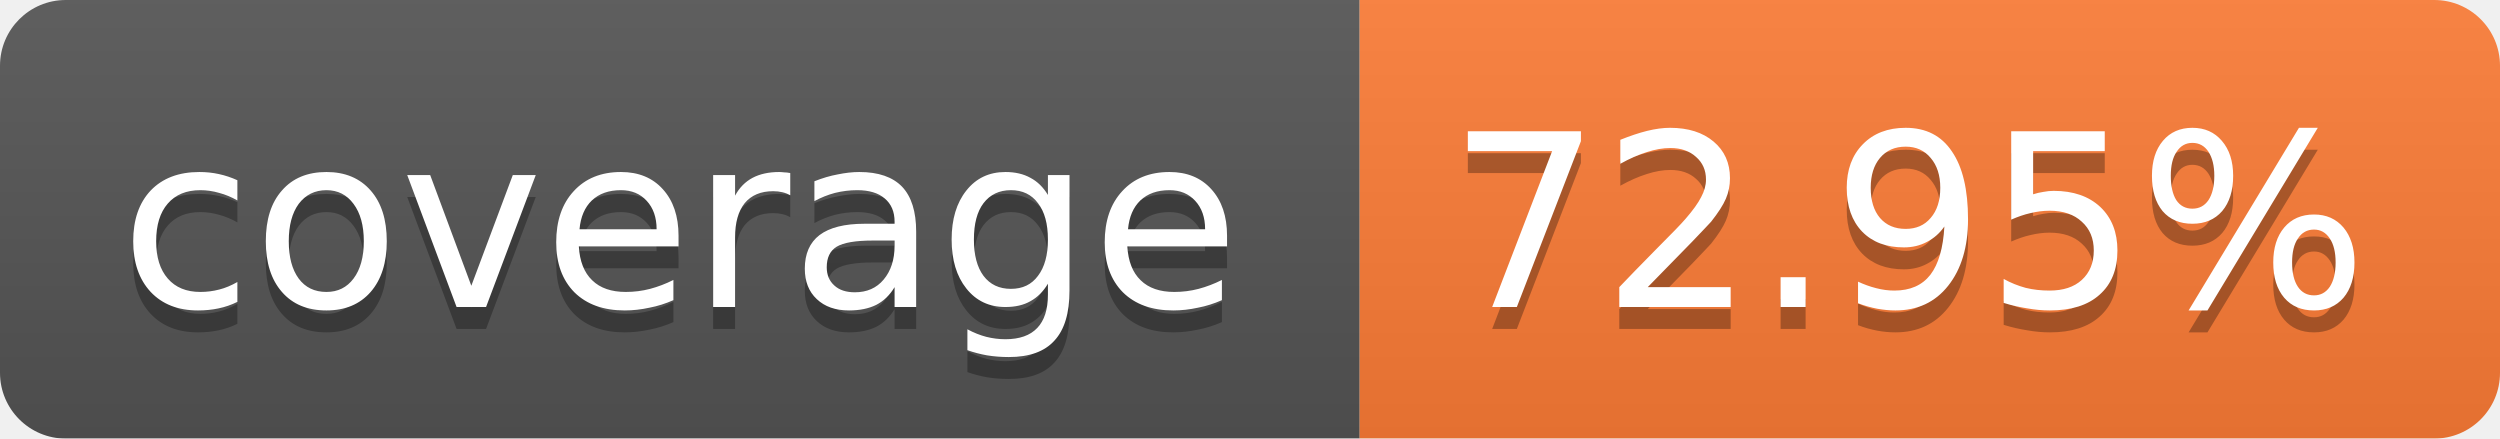
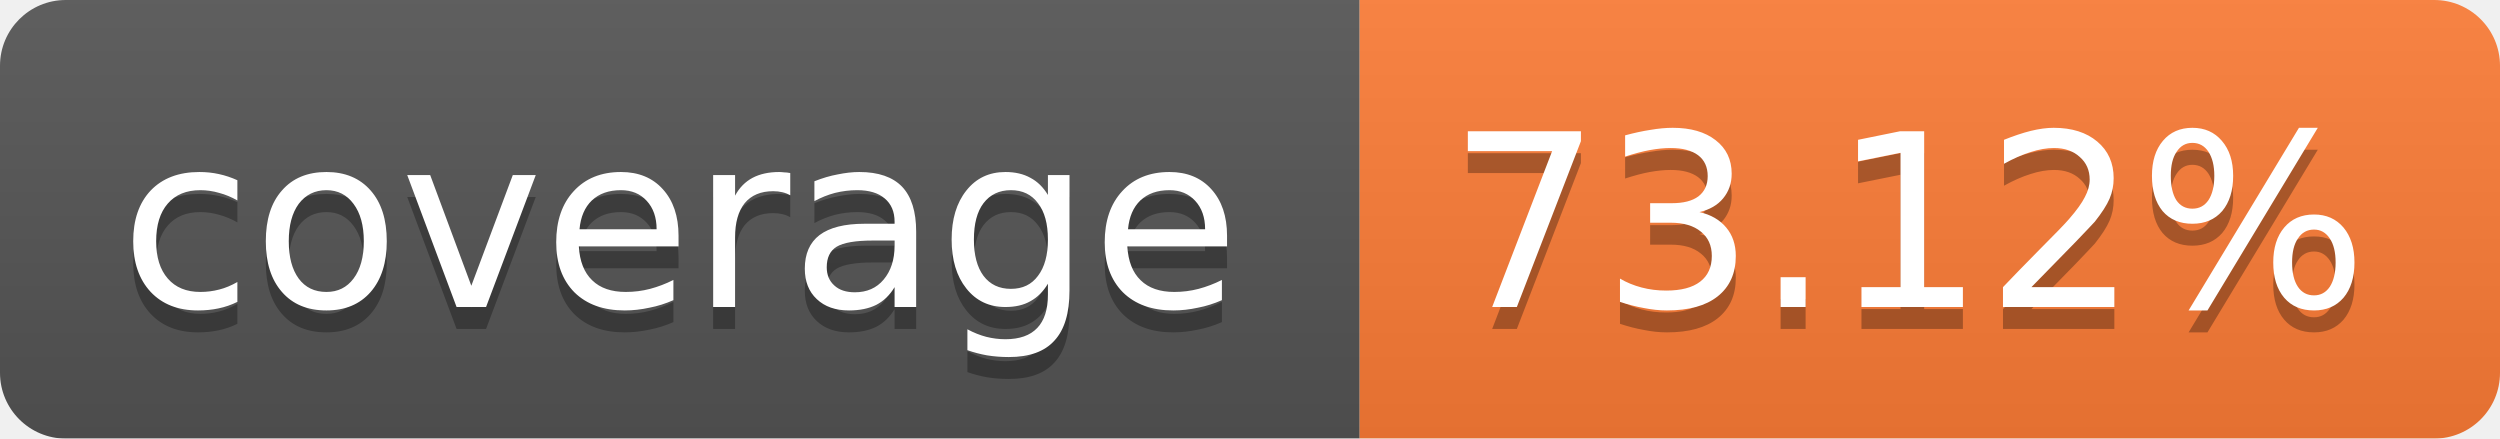
<svg xmlns="http://www.w3.org/2000/svg" width="114" height="20">
  <linearGradient id="b" x2="0" y2="100%">
    <stop offset="0" stop-color="#bbb" stop-opacity=".1" />
    <stop offset="1" stop-opacity=".1" />
  </linearGradient>
  <mask id="a">
    <rect width="114" height="20" rx="3" fill="#fff" />
  </mask>
  <g mask="url(#a)">
    <path fill="#555" d="M0 0h62v20H0z" />
    <path fill="#FE7D37" d="M62 0h52v20H62z" />
    <path fill="url(#b)" d="M0 0h114v20H0z" />
  </g>
  <g fill="#fff" text-anchor="middle" font-family="Verdana,DejaVu Sans,Geneva,sans-serif" font-size="11">
    <text x="31" y="15" fill="#010101" fill-opacity=".3">coverage</text>
    <text x="31" y="14">coverage</text>
-     <text x="87" y="15" fill="#010101" fill-opacity=".3">72.95%</text>
-     <text x="87" y="14">72.95%</text>
+     <text x="87" y="15" fill="#010101" fill-opacity=".3">73.12%</text>
+     <text x="87" y="14">73.12%</text>
  </g>
</svg>
